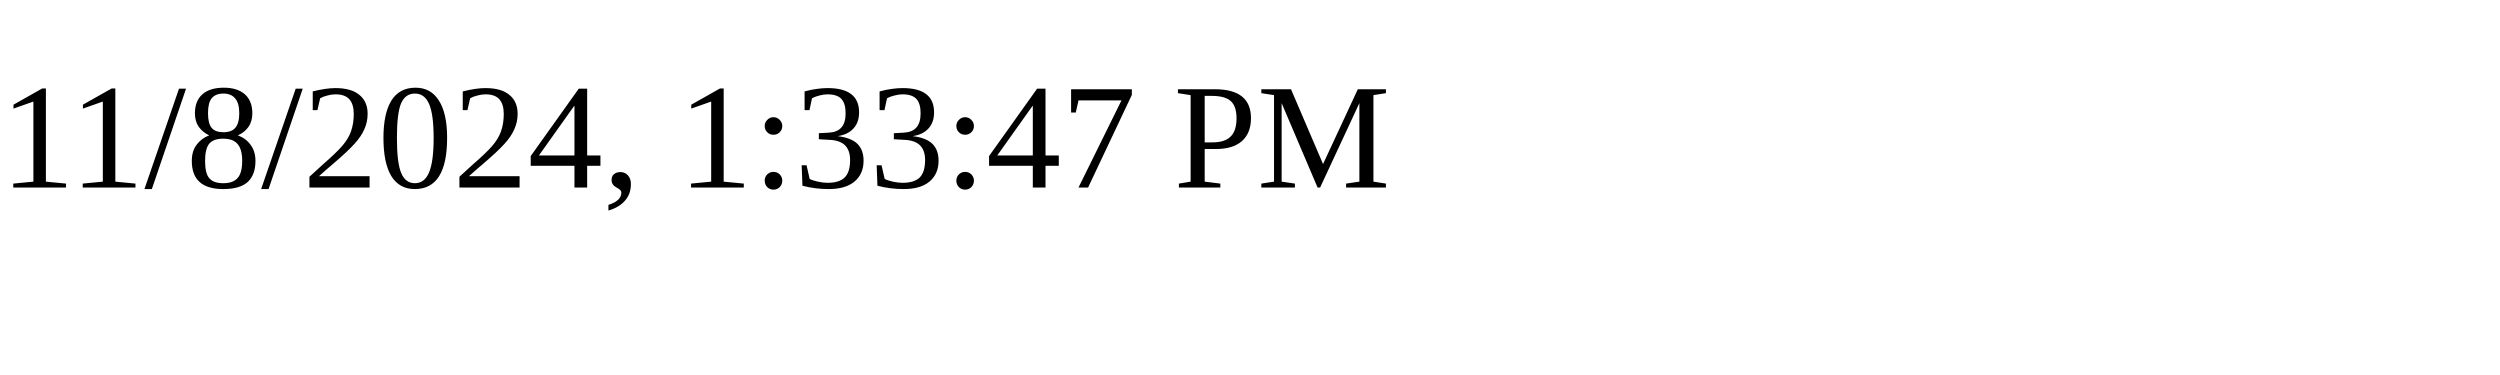
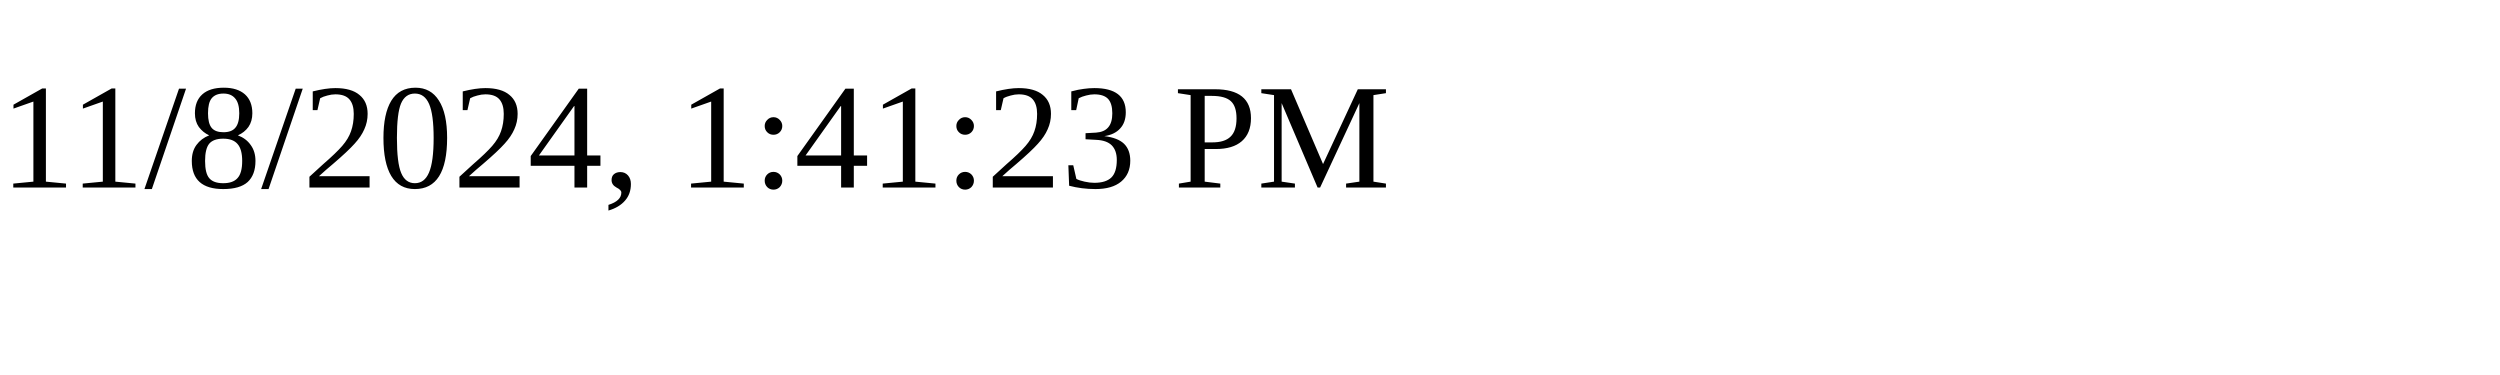
<svg xmlns="http://www.w3.org/2000/svg" height="30" width="200">
-   <text x="0" y="15">11/8/2024, 1:33:47 PM</text>
+   <text x="0" y="15">11/8/2024, 1:41:23 PM</text>
</svg>
